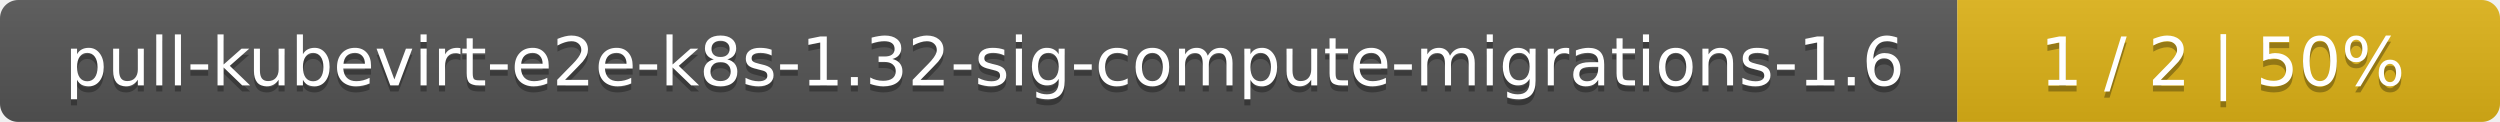
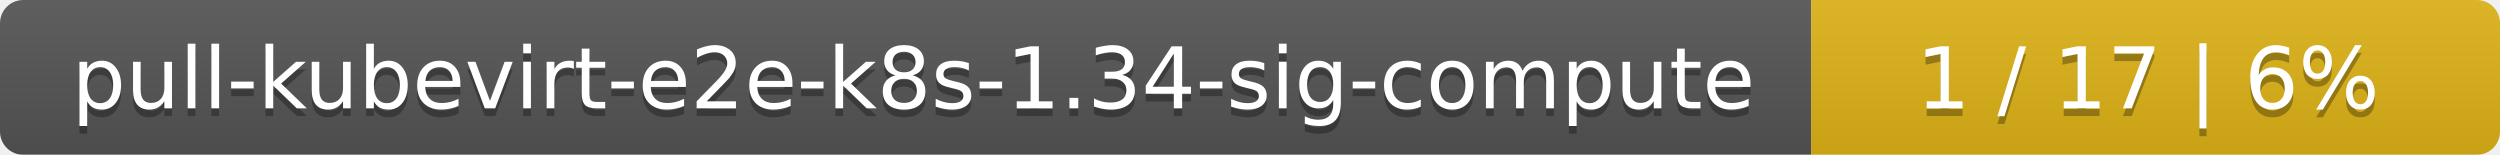
- <svg xmlns="http://www.w3.org/2000/svg" width="410" height="20">
+ <svg xmlns="http://www.w3.org/2000/svg" width="323" height="20">
  <linearGradient id="smooth" x2="0" y2="100%">
    <stop offset="0" stop-color="#bbb" stop-opacity=".1" />
    <stop offset="1" stop-opacity=".1" />
  </linearGradient>
  <mask id="round">
-     <rect width="410" height="20" rx="3" fill="#fff" />
+     <rect width="323" height="20" rx="3" fill="#fff" />
  </mask>
  <g mask="url(#round)">
-     <rect width="321" height="20" fill="#555" />
-     <rect x="321" width="89" height="20" fill="#dfb317" />
-     <rect width="410" height="20" fill="url(#smooth)" />
+     <rect width="234" height="20" fill="#555" />
+     <rect x="234" width="89" height="20" fill="#dfb317" />
+     <rect width="323" height="20" fill="url(#smooth)" />
  </g>
  <g fill="#fff" text-anchor="middle" font-family="DejaVu Sans,Verdana,Geneva,sans-serif" font-size="11">
-     <text x="161.5" y="15" fill="#010101" fill-opacity=".3">pull-kubevirt-e2e-k8s-1.32-sig-compute-migrations-1.6</text>
-     <text x="161.5" y="14">pull-kubevirt-e2e-k8s-1.32-sig-compute-migrations-1.6</text>
-     <text x="364.5" y="15" fill="#010101" fill-opacity=".3">1 / 2    |    50%</text>
-     <text x="364.5" y="14">1 / 2    |    50%</text>
+     <text x="118" y="15" fill="#010101" fill-opacity=".3">pull-kubevirt-e2e-k8s-1.34-sig-compute</text>
+     <text x="118" y="14">pull-kubevirt-e2e-k8s-1.34-sig-compute</text>
+     <text x="277.5" y="15" fill="#010101" fill-opacity=".3">1 / 17    |    6%</text>
+     <text x="277.5" y="14">1 / 17    |    6%</text>
  </g>
</svg>
